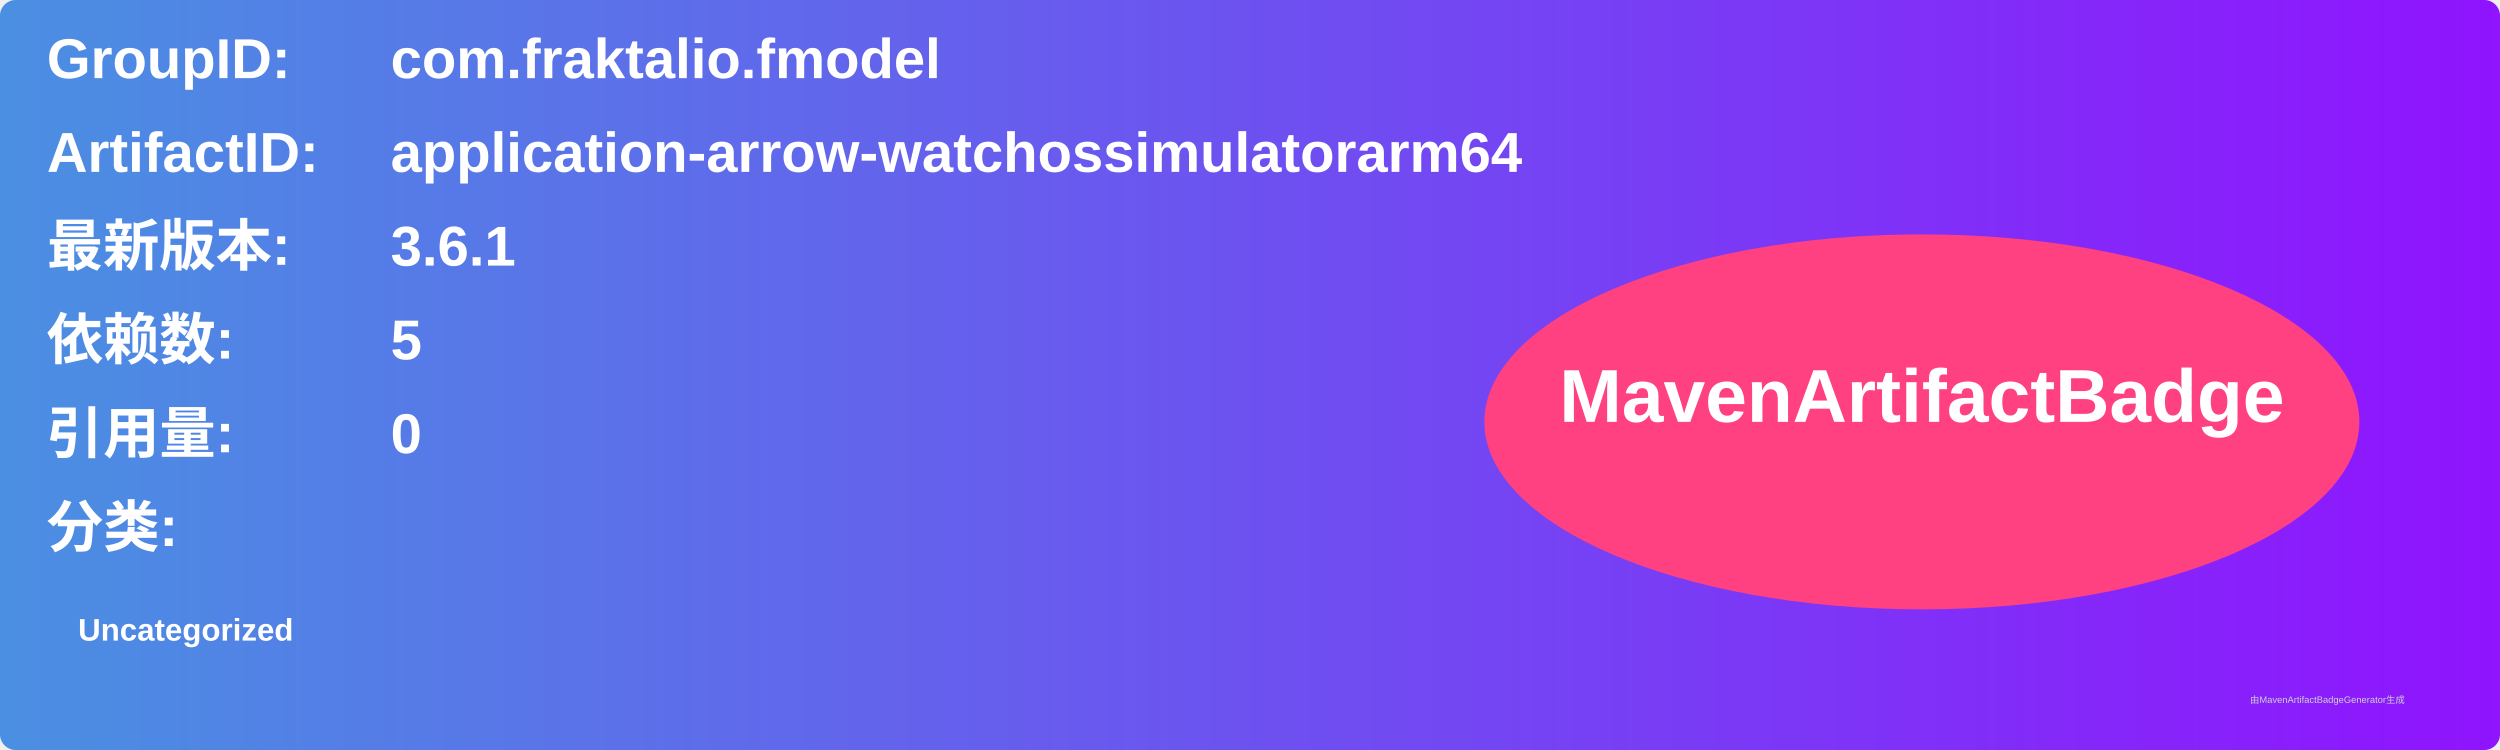
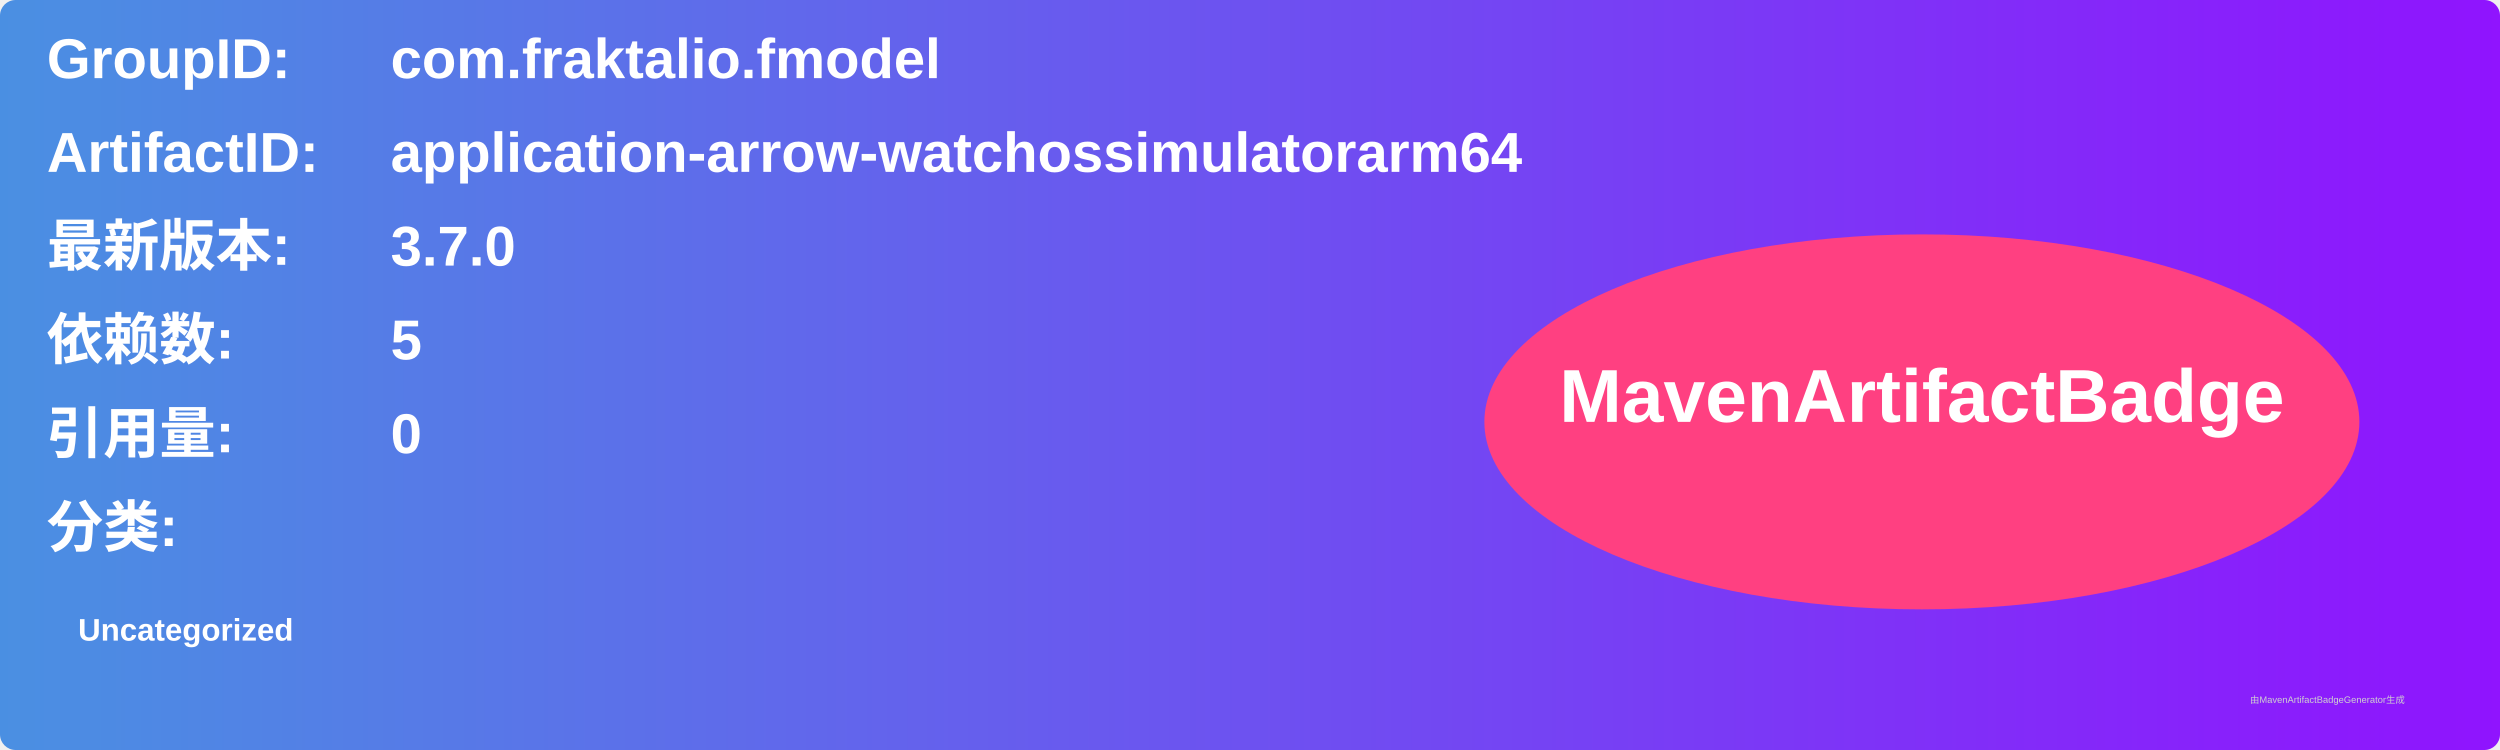
<svg xmlns="http://www.w3.org/2000/svg" width="800" height="240" viewBox="0 0 800 240">
  <linearGradient id="grad" x1="0%" y1="0%" x2="100%" y2="0%">
    <stop offset="0%" stop-color="#4a90e2" />
    <stop offset="100%" stop-color="#9013fe" />
  </linearGradient>
  <rect width="100%" height="100%" rx="5" ry="5" fill="url(#grad)" />
  <g transform="translate(15, 15)">
    <text x="0" y="10" font-family="Arial" font-size="18" fill="white" font-weight="bold" width="260">GroupID:</text>
    <text x="110" y="10" font-family="Arial" font-size="18" fill="white" font-weight="bold" width="460">com.fraktalio.fmodel</text>
    <text x="0" y="40" font-family="Arial" font-size="18" fill="white" font-weight="bold" width="260">ArtifactID:</text>
    <text x="110" y="40" font-family="Arial" font-size="18" fill="white" font-weight="bold" width="460">application-arrow-watchossimulatorarm64</text>
    <text x="0" y="70" font-family="Arial" font-size="18" fill="white" font-weight="bold">最新版本:</text>
    <text x="110" y="70" font-family="Arial" font-size="18" fill="white" font-weight="bold">
-       <tspan font-weight="bold">3.6.1</tspan>
+       <tspan font-weight="bold">3.7.0</tspan>
    </text>
    <text x="0" y="100" font-family="Arial" font-size="18" fill="white" font-weight="bold">依赖数: </text>
    <text x="110" y="100" font-family="Arial" font-size="18" fill="white">
      <tspan font-weight="bold">5</tspan>
    </text>
    <text x="0" y="130" font-family="Arial" font-size="18" fill="white" font-weight="bold">引用量: </text>
    <text x="110" y="130" font-family="Arial" font-size="18" fill="white">
      <tspan font-weight="bold">0</tspan>
    </text>
    <text x="0" y="160" font-family="Arial" font-size="18" fill="white" font-weight="bold">分类:</text>
    <text x="10" y="190" font-family="Arial" font-size="10" fill="white">
      <tspan font-weight="bold">Uncategorized</tspan>
    </text>
    <ellipse cx="600" cy="120" rx="140" ry="60" fill="#ff4081" />
    <text x="600" y="120" text-anchor="middle" font-family="Arial" font-size="24" fill="white" font-weight="bold">MavenArtifactBadge</text>
  </g>
  <text x="720" y="225" font-family="Arial" font-size="3" fill="#d0d0d0">由MavenArtifactBadgeGenerator生成</text>
</svg>
